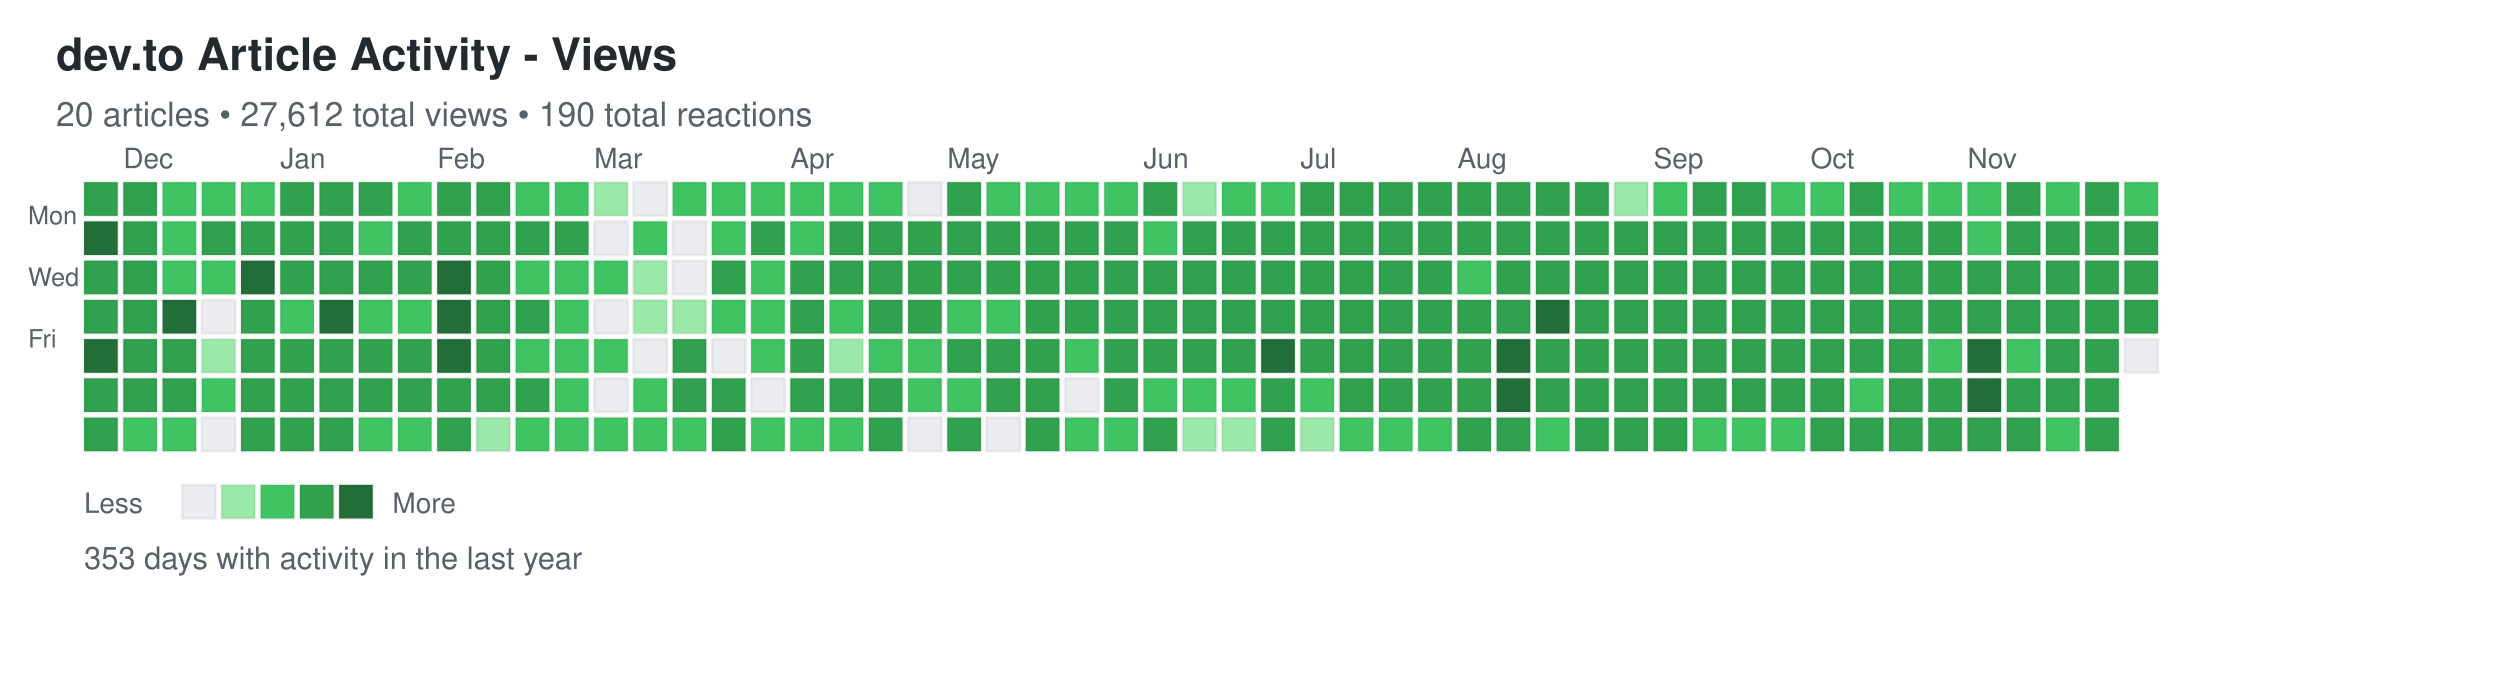
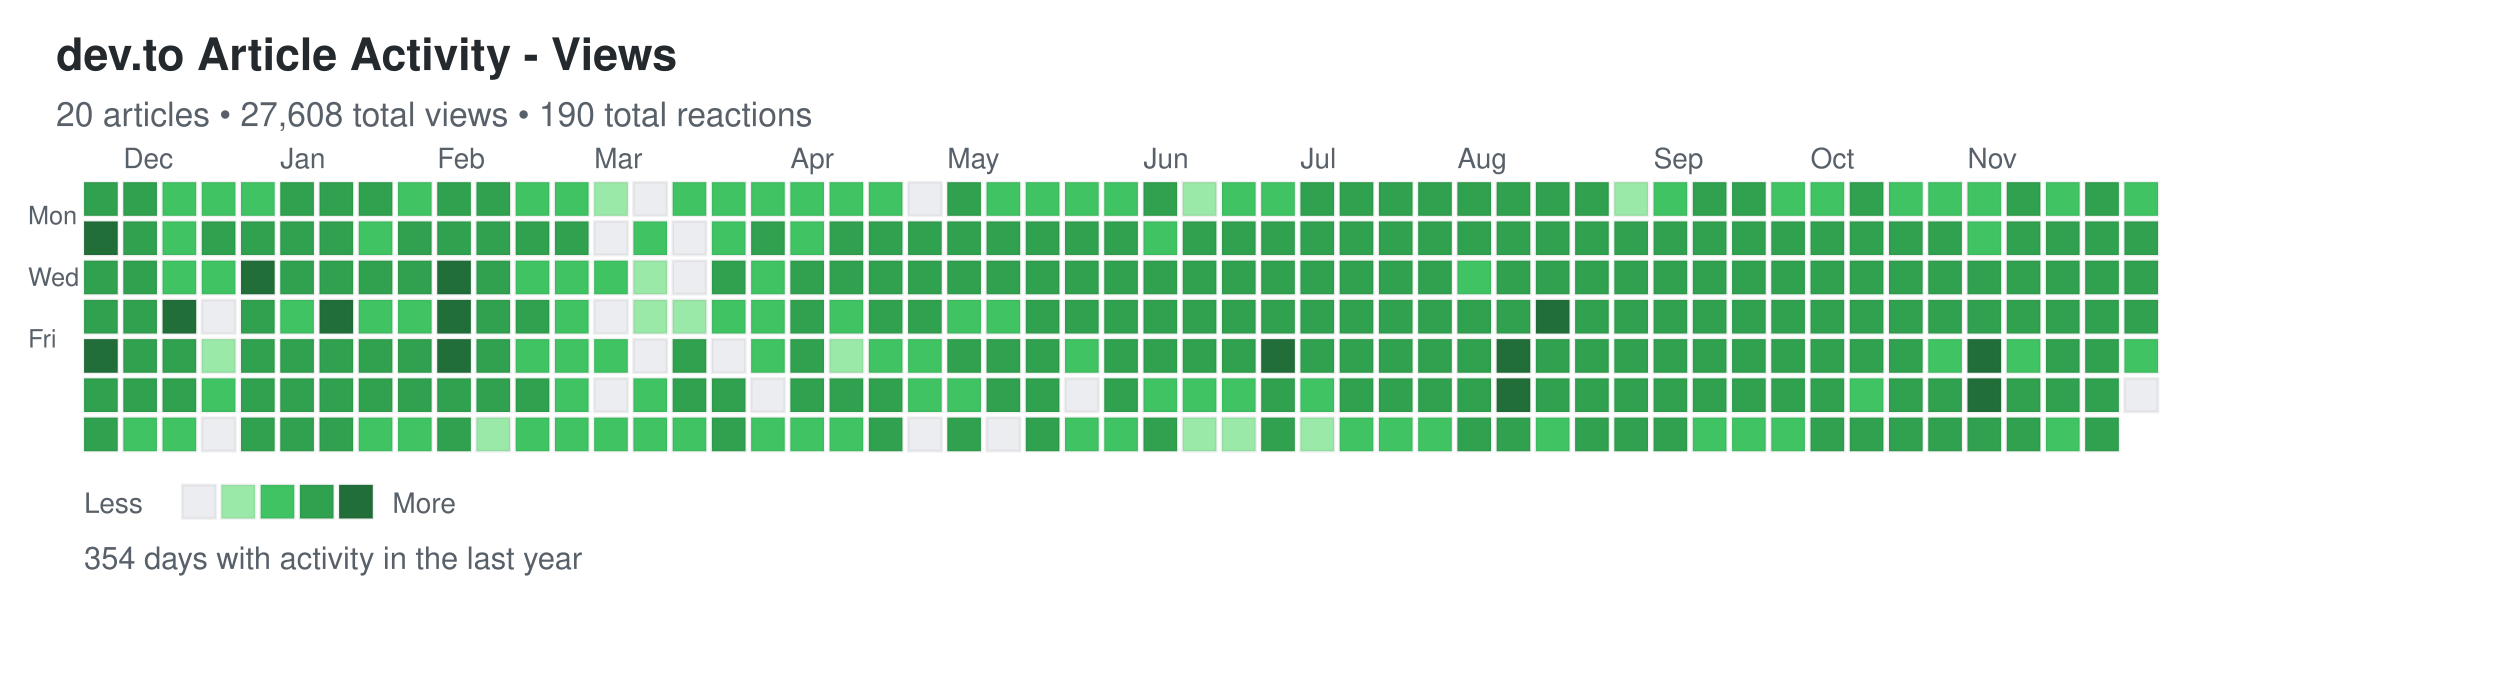
<svg xmlns="http://www.w3.org/2000/svg" width="892" height="248">
  <defs>
    <style>
.day { stroke: rgba(27,31,35,0.06); stroke-width: 1px; cursor: pointer; }
.day:hover { stroke: rgba(27,31,35,0.3); stroke-width: 2px; }
.month-label { font-family: -apple-system, BlinkMacSystemFont, "Segoe UI", Helvetica, Arial, sans-serif; font-size: 10px; fill: #586069; }
.day-label { font-family: -apple-system, BlinkMacSystemFont, "Segoe UI", Helvetica, Arial, sans-serif; font-size: 9px; fill: #586069; }
.title { font-family: -apple-system, BlinkMacSystemFont, "Segoe UI", Helvetica, Arial, sans-serif; font-size: 16px; font-weight: 600; fill: #24292e; }
.subtitle { font-family: -apple-system, BlinkMacSystemFont, "Segoe UI", Helvetica, Arial, sans-serif; font-size: 12px; fill: #586069; }
.stats { font-family: -apple-system, BlinkMacSystemFont, "Segoe UI", Helvetica, Arial, sans-serif; font-size: 11px; fill: #586069; }
.legend-text { font-family: -apple-system, BlinkMacSystemFont, "Segoe UI", Helvetica, Arial, sans-serif; font-size: 10px; fill: #586069; }
</style>
  </defs>
  <text x="20" y="25" class="title">dev.to Article Activity - Views</text>
-   <text x="20" y="45" class="subtitle">20 articles • 27,612 total views • 190 total reactions</text>
+   <text x="20" y="45" class="subtitle">20 articles • 27,608 total views • 190 total reactions</text>
  <text x="10" y="80" class="day-label">Mon</text>
  <text x="10" y="102" class="day-label">Wed</text>
  <text x="10" y="124" class="day-label">Fri</text>
  <rect x="30" y="65" width="12" height="12" fill="#30a14e" class="day" data-date="2024-11-24" data-level="3" />
  <rect x="30" y="79" width="12" height="12" fill="#216e39" class="day" data-date="2024-11-25" data-level="4" />
  <rect x="30" y="93" width="12" height="12" fill="#30a14e" class="day" data-date="2024-11-26" data-level="3" />
  <rect x="30" y="107" width="12" height="12" fill="#30a14e" class="day" data-date="2024-11-27" data-level="3" />
  <rect x="30" y="121" width="12" height="12" fill="#216e39" class="day" data-date="2024-11-28" data-level="4" />
  <rect x="30" y="135" width="12" height="12" fill="#30a14e" class="day" data-date="2024-11-29" data-level="3" />
  <rect x="30" y="149" width="12" height="12" fill="#30a14e" class="day" data-date="2024-11-30" data-level="3" />
  <rect x="44" y="65" width="12" height="12" fill="#30a14e" class="day" data-date="2024-12-01" data-level="3" />
  <rect x="44" y="79" width="12" height="12" fill="#30a14e" class="day" data-date="2024-12-02" data-level="3" />
  <rect x="44" y="93" width="12" height="12" fill="#30a14e" class="day" data-date="2024-12-03" data-level="3" />
  <rect x="44" y="107" width="12" height="12" fill="#30a14e" class="day" data-date="2024-12-04" data-level="3" />
  <rect x="44" y="121" width="12" height="12" fill="#30a14e" class="day" data-date="2024-12-05" data-level="3" />
  <rect x="44" y="135" width="12" height="12" fill="#30a14e" class="day" data-date="2024-12-06" data-level="3" />
  <rect x="44" y="149" width="12" height="12" fill="#40c463" class="day" data-date="2024-12-07" data-level="2" />
  <rect x="58" y="65" width="12" height="12" fill="#40c463" class="day" data-date="2024-12-08" data-level="2" />
  <rect x="58" y="79" width="12" height="12" fill="#40c463" class="day" data-date="2024-12-09" data-level="2" />
  <rect x="58" y="93" width="12" height="12" fill="#40c463" class="day" data-date="2024-12-10" data-level="2" />
  <rect x="58" y="107" width="12" height="12" fill="#216e39" class="day" data-date="2024-12-11" data-level="4" />
  <rect x="58" y="121" width="12" height="12" fill="#30a14e" class="day" data-date="2024-12-12" data-level="3" />
  <rect x="58" y="135" width="12" height="12" fill="#30a14e" class="day" data-date="2024-12-13" data-level="3" />
  <rect x="58" y="149" width="12" height="12" fill="#40c463" class="day" data-date="2024-12-14" data-level="2" />
  <rect x="72" y="65" width="12" height="12" fill="#40c463" class="day" data-date="2024-12-15" data-level="2" />
  <rect x="72" y="79" width="12" height="12" fill="#30a14e" class="day" data-date="2024-12-16" data-level="3" />
  <rect x="72" y="93" width="12" height="12" fill="#40c463" class="day" data-date="2024-12-17" data-level="2" />
  <rect x="72" y="107" width="12" height="12" fill="#ebedf0" class="day" data-date="2024-12-18" data-level="0" />
  <rect x="72" y="121" width="12" height="12" fill="#9be9a8" class="day" data-date="2024-12-19" data-level="1" />
  <rect x="72" y="135" width="12" height="12" fill="#40c463" class="day" data-date="2024-12-20" data-level="2" />
  <rect x="72" y="149" width="12" height="12" fill="#ebedf0" class="day" data-date="2024-12-21" data-level="0" />
  <rect x="86" y="65" width="12" height="12" fill="#40c463" class="day" data-date="2024-12-22" data-level="2" />
  <rect x="86" y="79" width="12" height="12" fill="#30a14e" class="day" data-date="2024-12-23" data-level="3" />
  <rect x="86" y="93" width="12" height="12" fill="#216e39" class="day" data-date="2024-12-24" data-level="4" />
  <rect x="86" y="107" width="12" height="12" fill="#30a14e" class="day" data-date="2024-12-25" data-level="3" />
  <rect x="86" y="121" width="12" height="12" fill="#30a14e" class="day" data-date="2024-12-26" data-level="3" />
  <rect x="86" y="135" width="12" height="12" fill="#30a14e" class="day" data-date="2024-12-27" data-level="3" />
  <rect x="86" y="149" width="12" height="12" fill="#30a14e" class="day" data-date="2024-12-28" data-level="3" />
  <rect x="100" y="65" width="12" height="12" fill="#30a14e" class="day" data-date="2024-12-29" data-level="3" />
  <rect x="100" y="79" width="12" height="12" fill="#30a14e" class="day" data-date="2024-12-30" data-level="3" />
  <rect x="100" y="93" width="12" height="12" fill="#30a14e" class="day" data-date="2024-12-31" data-level="3" />
  <rect x="100" y="107" width="12" height="12" fill="#40c463" class="day" data-date="2025-01-01" data-level="2" />
  <rect x="100" y="121" width="12" height="12" fill="#30a14e" class="day" data-date="2025-01-02" data-level="3" />
  <rect x="100" y="135" width="12" height="12" fill="#30a14e" class="day" data-date="2025-01-03" data-level="3" />
  <rect x="100" y="149" width="12" height="12" fill="#30a14e" class="day" data-date="2025-01-04" data-level="3" />
  <rect x="114" y="65" width="12" height="12" fill="#30a14e" class="day" data-date="2025-01-05" data-level="3" />
  <rect x="114" y="79" width="12" height="12" fill="#30a14e" class="day" data-date="2025-01-06" data-level="3" />
  <rect x="114" y="93" width="12" height="12" fill="#30a14e" class="day" data-date="2025-01-07" data-level="3" />
  <rect x="114" y="107" width="12" height="12" fill="#216e39" class="day" data-date="2025-01-08" data-level="4" />
  <rect x="114" y="121" width="12" height="12" fill="#30a14e" class="day" data-date="2025-01-09" data-level="3" />
  <rect x="114" y="135" width="12" height="12" fill="#30a14e" class="day" data-date="2025-01-10" data-level="3" />
  <rect x="114" y="149" width="12" height="12" fill="#30a14e" class="day" data-date="2025-01-11" data-level="3" />
  <rect x="128" y="65" width="12" height="12" fill="#30a14e" class="day" data-date="2025-01-12" data-level="3" />
  <rect x="128" y="79" width="12" height="12" fill="#40c463" class="day" data-date="2025-01-13" data-level="2" />
  <rect x="128" y="93" width="12" height="12" fill="#30a14e" class="day" data-date="2025-01-14" data-level="3" />
  <rect x="128" y="107" width="12" height="12" fill="#40c463" class="day" data-date="2025-01-15" data-level="2" />
  <rect x="128" y="121" width="12" height="12" fill="#30a14e" class="day" data-date="2025-01-16" data-level="3" />
  <rect x="128" y="135" width="12" height="12" fill="#30a14e" class="day" data-date="2025-01-17" data-level="3" />
  <rect x="128" y="149" width="12" height="12" fill="#40c463" class="day" data-date="2025-01-18" data-level="2" />
  <rect x="142" y="65" width="12" height="12" fill="#40c463" class="day" data-date="2025-01-19" data-level="2" />
  <rect x="142" y="79" width="12" height="12" fill="#30a14e" class="day" data-date="2025-01-20" data-level="3" />
  <rect x="142" y="93" width="12" height="12" fill="#30a14e" class="day" data-date="2025-01-21" data-level="3" />
  <rect x="142" y="107" width="12" height="12" fill="#40c463" class="day" data-date="2025-01-22" data-level="2" />
  <rect x="142" y="121" width="12" height="12" fill="#30a14e" class="day" data-date="2025-01-23" data-level="3" />
  <rect x="142" y="135" width="12" height="12" fill="#30a14e" class="day" data-date="2025-01-24" data-level="3" />
  <rect x="142" y="149" width="12" height="12" fill="#40c463" class="day" data-date="2025-01-25" data-level="2" />
  <rect x="156" y="65" width="12" height="12" fill="#30a14e" class="day" data-date="2025-01-26" data-level="3" />
  <rect x="156" y="79" width="12" height="12" fill="#30a14e" class="day" data-date="2025-01-27" data-level="3" />
  <rect x="156" y="93" width="12" height="12" fill="#216e39" class="day" data-date="2025-01-28" data-level="4" />
  <rect x="156" y="107" width="12" height="12" fill="#216e39" class="day" data-date="2025-01-29" data-level="4" />
  <rect x="156" y="121" width="12" height="12" fill="#216e39" class="day" data-date="2025-01-30" data-level="4" />
  <rect x="156" y="135" width="12" height="12" fill="#30a14e" class="day" data-date="2025-01-31" data-level="3" />
  <rect x="156" y="149" width="12" height="12" fill="#30a14e" class="day" data-date="2025-02-01" data-level="3" />
  <rect x="170" y="65" width="12" height="12" fill="#30a14e" class="day" data-date="2025-02-02" data-level="3" />
  <rect x="170" y="79" width="12" height="12" fill="#30a14e" class="day" data-date="2025-02-03" data-level="3" />
  <rect x="170" y="93" width="12" height="12" fill="#30a14e" class="day" data-date="2025-02-04" data-level="3" />
  <rect x="170" y="107" width="12" height="12" fill="#30a14e" class="day" data-date="2025-02-05" data-level="3" />
  <rect x="170" y="121" width="12" height="12" fill="#30a14e" class="day" data-date="2025-02-06" data-level="3" />
  <rect x="170" y="135" width="12" height="12" fill="#30a14e" class="day" data-date="2025-02-07" data-level="3" />
  <rect x="170" y="149" width="12" height="12" fill="#9be9a8" class="day" data-date="2025-02-08" data-level="1" />
  <rect x="184" y="65" width="12" height="12" fill="#40c463" class="day" data-date="2025-02-09" data-level="2" />
  <rect x="184" y="79" width="12" height="12" fill="#30a14e" class="day" data-date="2025-02-10" data-level="3" />
  <rect x="184" y="93" width="12" height="12" fill="#40c463" class="day" data-date="2025-02-11" data-level="2" />
  <rect x="184" y="107" width="12" height="12" fill="#30a14e" class="day" data-date="2025-02-12" data-level="3" />
  <rect x="184" y="121" width="12" height="12" fill="#40c463" class="day" data-date="2025-02-13" data-level="2" />
  <rect x="184" y="135" width="12" height="12" fill="#30a14e" class="day" data-date="2025-02-14" data-level="3" />
  <rect x="184" y="149" width="12" height="12" fill="#40c463" class="day" data-date="2025-02-15" data-level="2" />
  <rect x="198" y="65" width="12" height="12" fill="#40c463" class="day" data-date="2025-02-16" data-level="2" />
  <rect x="198" y="79" width="12" height="12" fill="#30a14e" class="day" data-date="2025-02-17" data-level="3" />
  <rect x="198" y="93" width="12" height="12" fill="#40c463" class="day" data-date="2025-02-18" data-level="2" />
  <rect x="198" y="107" width="12" height="12" fill="#40c463" class="day" data-date="2025-02-19" data-level="2" />
  <rect x="198" y="121" width="12" height="12" fill="#40c463" class="day" data-date="2025-02-20" data-level="2" />
  <rect x="198" y="135" width="12" height="12" fill="#40c463" class="day" data-date="2025-02-21" data-level="2" />
  <rect x="198" y="149" width="12" height="12" fill="#40c463" class="day" data-date="2025-02-22" data-level="2" />
  <rect x="212" y="65" width="12" height="12" fill="#9be9a8" class="day" data-date="2025-02-23" data-level="1" />
  <rect x="212" y="79" width="12" height="12" fill="#ebedf0" class="day" data-date="2025-02-24" data-level="0" />
  <rect x="212" y="93" width="12" height="12" fill="#40c463" class="day" data-date="2025-02-25" data-level="2" />
  <rect x="212" y="107" width="12" height="12" fill="#ebedf0" class="day" data-date="2025-02-26" data-level="0" />
  <rect x="212" y="121" width="12" height="12" fill="#40c463" class="day" data-date="2025-02-27" data-level="2" />
  <rect x="212" y="135" width="12" height="12" fill="#ebedf0" class="day" data-date="2025-02-28" data-level="0" />
  <rect x="212" y="149" width="12" height="12" fill="#40c463" class="day" data-date="2025-03-01" data-level="2" />
  <rect x="226" y="65" width="12" height="12" fill="#ebedf0" class="day" data-date="2025-03-02" data-level="0" />
  <rect x="226" y="79" width="12" height="12" fill="#40c463" class="day" data-date="2025-03-03" data-level="2" />
  <rect x="226" y="93" width="12" height="12" fill="#9be9a8" class="day" data-date="2025-03-04" data-level="1" />
  <rect x="226" y="107" width="12" height="12" fill="#9be9a8" class="day" data-date="2025-03-05" data-level="1" />
  <rect x="226" y="121" width="12" height="12" fill="#ebedf0" class="day" data-date="2025-03-06" data-level="0" />
  <rect x="226" y="135" width="12" height="12" fill="#40c463" class="day" data-date="2025-03-07" data-level="2" />
  <rect x="226" y="149" width="12" height="12" fill="#40c463" class="day" data-date="2025-03-08" data-level="2" />
  <rect x="240" y="65" width="12" height="12" fill="#40c463" class="day" data-date="2025-03-09" data-level="2" />
  <rect x="240" y="79" width="12" height="12" fill="#ebedf0" class="day" data-date="2025-03-10" data-level="0" />
  <rect x="240" y="93" width="12" height="12" fill="#ebedf0" class="day" data-date="2025-03-11" data-level="0" />
  <rect x="240" y="107" width="12" height="12" fill="#9be9a8" class="day" data-date="2025-03-12" data-level="1" />
  <rect x="240" y="121" width="12" height="12" fill="#30a14e" class="day" data-date="2025-03-13" data-level="3" />
  <rect x="240" y="135" width="12" height="12" fill="#30a14e" class="day" data-date="2025-03-14" data-level="3" />
  <rect x="240" y="149" width="12" height="12" fill="#40c463" class="day" data-date="2025-03-15" data-level="2" />
  <rect x="254" y="65" width="12" height="12" fill="#40c463" class="day" data-date="2025-03-16" data-level="2" />
  <rect x="254" y="79" width="12" height="12" fill="#40c463" class="day" data-date="2025-03-17" data-level="2" />
  <rect x="254" y="93" width="12" height="12" fill="#30a14e" class="day" data-date="2025-03-18" data-level="3" />
  <rect x="254" y="107" width="12" height="12" fill="#40c463" class="day" data-date="2025-03-19" data-level="2" />
  <rect x="254" y="121" width="12" height="12" fill="#ebedf0" class="day" data-date="2025-03-20" data-level="0" />
  <rect x="254" y="135" width="12" height="12" fill="#30a14e" class="day" data-date="2025-03-21" data-level="3" />
  <rect x="254" y="149" width="12" height="12" fill="#30a14e" class="day" data-date="2025-03-22" data-level="3" />
  <rect x="268" y="65" width="12" height="12" fill="#40c463" class="day" data-date="2025-03-23" data-level="2" />
  <rect x="268" y="79" width="12" height="12" fill="#30a14e" class="day" data-date="2025-03-24" data-level="3" />
  <rect x="268" y="93" width="12" height="12" fill="#40c463" class="day" data-date="2025-03-25" data-level="2" />
  <rect x="268" y="107" width="12" height="12" fill="#40c463" class="day" data-date="2025-03-26" data-level="2" />
  <rect x="268" y="121" width="12" height="12" fill="#40c463" class="day" data-date="2025-03-27" data-level="2" />
  <rect x="268" y="135" width="12" height="12" fill="#ebedf0" class="day" data-date="2025-03-28" data-level="0" />
  <rect x="268" y="149" width="12" height="12" fill="#40c463" class="day" data-date="2025-03-29" data-level="2" />
  <rect x="282" y="65" width="12" height="12" fill="#40c463" class="day" data-date="2025-03-30" data-level="2" />
  <rect x="282" y="79" width="12" height="12" fill="#40c463" class="day" data-date="2025-03-31" data-level="2" />
  <rect x="282" y="93" width="12" height="12" fill="#30a14e" class="day" data-date="2025-04-01" data-level="3" />
  <rect x="282" y="107" width="12" height="12" fill="#30a14e" class="day" data-date="2025-04-02" data-level="3" />
  <rect x="282" y="121" width="12" height="12" fill="#30a14e" class="day" data-date="2025-04-03" data-level="3" />
  <rect x="282" y="135" width="12" height="12" fill="#30a14e" class="day" data-date="2025-04-04" data-level="3" />
  <rect x="282" y="149" width="12" height="12" fill="#40c463" class="day" data-date="2025-04-05" data-level="2" />
  <rect x="296" y="65" width="12" height="12" fill="#40c463" class="day" data-date="2025-04-06" data-level="2" />
  <rect x="296" y="79" width="12" height="12" fill="#30a14e" class="day" data-date="2025-04-07" data-level="3" />
  <rect x="296" y="93" width="12" height="12" fill="#30a14e" class="day" data-date="2025-04-08" data-level="3" />
  <rect x="296" y="107" width="12" height="12" fill="#40c463" class="day" data-date="2025-04-09" data-level="2" />
  <rect x="296" y="121" width="12" height="12" fill="#9be9a8" class="day" data-date="2025-04-10" data-level="1" />
  <rect x="296" y="135" width="12" height="12" fill="#30a14e" class="day" data-date="2025-04-11" data-level="3" />
  <rect x="296" y="149" width="12" height="12" fill="#40c463" class="day" data-date="2025-04-12" data-level="2" />
  <rect x="310" y="65" width="12" height="12" fill="#40c463" class="day" data-date="2025-04-13" data-level="2" />
  <rect x="310" y="79" width="12" height="12" fill="#30a14e" class="day" data-date="2025-04-14" data-level="3" />
  <rect x="310" y="93" width="12" height="12" fill="#30a14e" class="day" data-date="2025-04-15" data-level="3" />
  <rect x="310" y="107" width="12" height="12" fill="#30a14e" class="day" data-date="2025-04-16" data-level="3" />
  <rect x="310" y="121" width="12" height="12" fill="#40c463" class="day" data-date="2025-04-17" data-level="2" />
  <rect x="310" y="135" width="12" height="12" fill="#30a14e" class="day" data-date="2025-04-18" data-level="3" />
  <rect x="310" y="149" width="12" height="12" fill="#30a14e" class="day" data-date="2025-04-19" data-level="3" />
  <rect x="324" y="65" width="12" height="12" fill="#ebedf0" class="day" data-date="2025-04-20" data-level="0" />
  <rect x="324" y="79" width="12" height="12" fill="#30a14e" class="day" data-date="2025-04-21" data-level="3" />
  <rect x="324" y="93" width="12" height="12" fill="#30a14e" class="day" data-date="2025-04-22" data-level="3" />
  <rect x="324" y="107" width="12" height="12" fill="#30a14e" class="day" data-date="2025-04-23" data-level="3" />
  <rect x="324" y="121" width="12" height="12" fill="#40c463" class="day" data-date="2025-04-24" data-level="2" />
  <rect x="324" y="135" width="12" height="12" fill="#40c463" class="day" data-date="2025-04-25" data-level="2" />
  <rect x="324" y="149" width="12" height="12" fill="#ebedf0" class="day" data-date="2025-04-26" data-level="0" />
  <rect x="338" y="65" width="12" height="12" fill="#30a14e" class="day" data-date="2025-04-27" data-level="3" />
  <rect x="338" y="79" width="12" height="12" fill="#30a14e" class="day" data-date="2025-04-28" data-level="3" />
  <rect x="338" y="93" width="12" height="12" fill="#30a14e" class="day" data-date="2025-04-29" data-level="3" />
  <rect x="338" y="107" width="12" height="12" fill="#40c463" class="day" data-date="2025-04-30" data-level="2" />
  <rect x="338" y="121" width="12" height="12" fill="#30a14e" class="day" data-date="2025-05-01" data-level="3" />
  <rect x="338" y="135" width="12" height="12" fill="#40c463" class="day" data-date="2025-05-02" data-level="2" />
  <rect x="338" y="149" width="12" height="12" fill="#30a14e" class="day" data-date="2025-05-03" data-level="3" />
  <rect x="352" y="65" width="12" height="12" fill="#40c463" class="day" data-date="2025-05-04" data-level="2" />
  <rect x="352" y="79" width="12" height="12" fill="#30a14e" class="day" data-date="2025-05-05" data-level="3" />
  <rect x="352" y="93" width="12" height="12" fill="#30a14e" class="day" data-date="2025-05-06" data-level="3" />
  <rect x="352" y="107" width="12" height="12" fill="#40c463" class="day" data-date="2025-05-07" data-level="2" />
  <rect x="352" y="121" width="12" height="12" fill="#30a14e" class="day" data-date="2025-05-08" data-level="3" />
  <rect x="352" y="135" width="12" height="12" fill="#30a14e" class="day" data-date="2025-05-09" data-level="3" />
  <rect x="352" y="149" width="12" height="12" fill="#ebedf0" class="day" data-date="2025-05-10" data-level="0" />
  <rect x="366" y="65" width="12" height="12" fill="#40c463" class="day" data-date="2025-05-11" data-level="2" />
  <rect x="366" y="79" width="12" height="12" fill="#30a14e" class="day" data-date="2025-05-12" data-level="3" />
  <rect x="366" y="93" width="12" height="12" fill="#30a14e" class="day" data-date="2025-05-13" data-level="3" />
  <rect x="366" y="107" width="12" height="12" fill="#30a14e" class="day" data-date="2025-05-14" data-level="3" />
  <rect x="366" y="121" width="12" height="12" fill="#30a14e" class="day" data-date="2025-05-15" data-level="3" />
  <rect x="366" y="135" width="12" height="12" fill="#30a14e" class="day" data-date="2025-05-16" data-level="3" />
  <rect x="366" y="149" width="12" height="12" fill="#30a14e" class="day" data-date="2025-05-17" data-level="3" />
  <rect x="380" y="65" width="12" height="12" fill="#40c463" class="day" data-date="2025-05-18" data-level="2" />
  <rect x="380" y="79" width="12" height="12" fill="#30a14e" class="day" data-date="2025-05-19" data-level="3" />
  <rect x="380" y="93" width="12" height="12" fill="#30a14e" class="day" data-date="2025-05-20" data-level="3" />
  <rect x="380" y="107" width="12" height="12" fill="#30a14e" class="day" data-date="2025-05-21" data-level="3" />
  <rect x="380" y="121" width="12" height="12" fill="#40c463" class="day" data-date="2025-05-22" data-level="2" />
  <rect x="380" y="135" width="12" height="12" fill="#ebedf0" class="day" data-date="2025-05-23" data-level="0" />
  <rect x="380" y="149" width="12" height="12" fill="#40c463" class="day" data-date="2025-05-24" data-level="2" />
  <rect x="394" y="65" width="12" height="12" fill="#40c463" class="day" data-date="2025-05-25" data-level="2" />
  <rect x="394" y="79" width="12" height="12" fill="#30a14e" class="day" data-date="2025-05-26" data-level="3" />
  <rect x="394" y="93" width="12" height="12" fill="#30a14e" class="day" data-date="2025-05-27" data-level="3" />
  <rect x="394" y="107" width="12" height="12" fill="#30a14e" class="day" data-date="2025-05-28" data-level="3" />
  <rect x="394" y="121" width="12" height="12" fill="#30a14e" class="day" data-date="2025-05-29" data-level="3" />
  <rect x="394" y="135" width="12" height="12" fill="#30a14e" class="day" data-date="2025-05-30" data-level="3" />
  <rect x="394" y="149" width="12" height="12" fill="#40c463" class="day" data-date="2025-05-31" data-level="2" />
  <rect x="408" y="65" width="12" height="12" fill="#30a14e" class="day" data-date="2025-06-01" data-level="3" />
  <rect x="408" y="79" width="12" height="12" fill="#40c463" class="day" data-date="2025-06-02" data-level="2" />
  <rect x="408" y="93" width="12" height="12" fill="#30a14e" class="day" data-date="2025-06-03" data-level="3" />
  <rect x="408" y="107" width="12" height="12" fill="#30a14e" class="day" data-date="2025-06-04" data-level="3" />
  <rect x="408" y="121" width="12" height="12" fill="#30a14e" class="day" data-date="2025-06-05" data-level="3" />
  <rect x="408" y="135" width="12" height="12" fill="#40c463" class="day" data-date="2025-06-06" data-level="2" />
  <rect x="408" y="149" width="12" height="12" fill="#30a14e" class="day" data-date="2025-06-07" data-level="3" />
  <rect x="422" y="65" width="12" height="12" fill="#9be9a8" class="day" data-date="2025-06-08" data-level="1" />
  <rect x="422" y="79" width="12" height="12" fill="#30a14e" class="day" data-date="2025-06-09" data-level="3" />
  <rect x="422" y="93" width="12" height="12" fill="#30a14e" class="day" data-date="2025-06-10" data-level="3" />
  <rect x="422" y="107" width="12" height="12" fill="#30a14e" class="day" data-date="2025-06-11" data-level="3" />
  <rect x="422" y="121" width="12" height="12" fill="#30a14e" class="day" data-date="2025-06-12" data-level="3" />
  <rect x="422" y="135" width="12" height="12" fill="#40c463" class="day" data-date="2025-06-13" data-level="2" />
  <rect x="422" y="149" width="12" height="12" fill="#9be9a8" class="day" data-date="2025-06-14" data-level="1" />
  <rect x="436" y="65" width="12" height="12" fill="#40c463" class="day" data-date="2025-06-15" data-level="2" />
  <rect x="436" y="79" width="12" height="12" fill="#30a14e" class="day" data-date="2025-06-16" data-level="3" />
  <rect x="436" y="93" width="12" height="12" fill="#30a14e" class="day" data-date="2025-06-17" data-level="3" />
  <rect x="436" y="107" width="12" height="12" fill="#30a14e" class="day" data-date="2025-06-18" data-level="3" />
  <rect x="436" y="121" width="12" height="12" fill="#30a14e" class="day" data-date="2025-06-19" data-level="3" />
  <rect x="436" y="135" width="12" height="12" fill="#40c463" class="day" data-date="2025-06-20" data-level="2" />
  <rect x="436" y="149" width="12" height="12" fill="#9be9a8" class="day" data-date="2025-06-21" data-level="1" />
  <rect x="450" y="65" width="12" height="12" fill="#40c463" class="day" data-date="2025-06-22" data-level="2" />
  <rect x="450" y="79" width="12" height="12" fill="#30a14e" class="day" data-date="2025-06-23" data-level="3" />
  <rect x="450" y="93" width="12" height="12" fill="#30a14e" class="day" data-date="2025-06-24" data-level="3" />
  <rect x="450" y="107" width="12" height="12" fill="#30a14e" class="day" data-date="2025-06-25" data-level="3" />
  <rect x="450" y="121" width="12" height="12" fill="#216e39" class="day" data-date="2025-06-26" data-level="4" />
  <rect x="450" y="135" width="12" height="12" fill="#30a14e" class="day" data-date="2025-06-27" data-level="3" />
  <rect x="450" y="149" width="12" height="12" fill="#30a14e" class="day" data-date="2025-06-28" data-level="3" />
  <rect x="464" y="65" width="12" height="12" fill="#30a14e" class="day" data-date="2025-06-29" data-level="3" />
  <rect x="464" y="79" width="12" height="12" fill="#30a14e" class="day" data-date="2025-06-30" data-level="3" />
  <rect x="464" y="93" width="12" height="12" fill="#30a14e" class="day" data-date="2025-07-01" data-level="3" />
  <rect x="464" y="107" width="12" height="12" fill="#30a14e" class="day" data-date="2025-07-02" data-level="3" />
  <rect x="464" y="121" width="12" height="12" fill="#30a14e" class="day" data-date="2025-07-03" data-level="3" />
  <rect x="464" y="135" width="12" height="12" fill="#40c463" class="day" data-date="2025-07-04" data-level="2" />
  <rect x="464" y="149" width="12" height="12" fill="#9be9a8" class="day" data-date="2025-07-05" data-level="1" />
  <rect x="478" y="65" width="12" height="12" fill="#30a14e" class="day" data-date="2025-07-06" data-level="3" />
  <rect x="478" y="79" width="12" height="12" fill="#30a14e" class="day" data-date="2025-07-07" data-level="3" />
  <rect x="478" y="93" width="12" height="12" fill="#30a14e" class="day" data-date="2025-07-08" data-level="3" />
  <rect x="478" y="107" width="12" height="12" fill="#30a14e" class="day" data-date="2025-07-09" data-level="3" />
  <rect x="478" y="121" width="12" height="12" fill="#30a14e" class="day" data-date="2025-07-10" data-level="3" />
  <rect x="478" y="135" width="12" height="12" fill="#30a14e" class="day" data-date="2025-07-11" data-level="3" />
  <rect x="478" y="149" width="12" height="12" fill="#40c463" class="day" data-date="2025-07-12" data-level="2" />
  <rect x="492" y="65" width="12" height="12" fill="#30a14e" class="day" data-date="2025-07-13" data-level="3" />
  <rect x="492" y="79" width="12" height="12" fill="#30a14e" class="day" data-date="2025-07-14" data-level="3" />
  <rect x="492" y="93" width="12" height="12" fill="#30a14e" class="day" data-date="2025-07-15" data-level="3" />
  <rect x="492" y="107" width="12" height="12" fill="#30a14e" class="day" data-date="2025-07-16" data-level="3" />
  <rect x="492" y="121" width="12" height="12" fill="#30a14e" class="day" data-date="2025-07-17" data-level="3" />
  <rect x="492" y="135" width="12" height="12" fill="#30a14e" class="day" data-date="2025-07-18" data-level="3" />
  <rect x="492" y="149" width="12" height="12" fill="#40c463" class="day" data-date="2025-07-19" data-level="2" />
  <rect x="506" y="65" width="12" height="12" fill="#30a14e" class="day" data-date="2025-07-20" data-level="3" />
  <rect x="506" y="79" width="12" height="12" fill="#30a14e" class="day" data-date="2025-07-21" data-level="3" />
  <rect x="506" y="93" width="12" height="12" fill="#30a14e" class="day" data-date="2025-07-22" data-level="3" />
  <rect x="506" y="107" width="12" height="12" fill="#30a14e" class="day" data-date="2025-07-23" data-level="3" />
  <rect x="506" y="121" width="12" height="12" fill="#30a14e" class="day" data-date="2025-07-24" data-level="3" />
  <rect x="506" y="135" width="12" height="12" fill="#30a14e" class="day" data-date="2025-07-25" data-level="3" />
  <rect x="506" y="149" width="12" height="12" fill="#40c463" class="day" data-date="2025-07-26" data-level="2" />
  <rect x="520" y="65" width="12" height="12" fill="#30a14e" class="day" data-date="2025-07-27" data-level="3" />
  <rect x="520" y="79" width="12" height="12" fill="#30a14e" class="day" data-date="2025-07-28" data-level="3" />
  <rect x="520" y="93" width="12" height="12" fill="#40c463" class="day" data-date="2025-07-29" data-level="2" />
  <rect x="520" y="107" width="12" height="12" fill="#30a14e" class="day" data-date="2025-07-30" data-level="3" />
  <rect x="520" y="121" width="12" height="12" fill="#30a14e" class="day" data-date="2025-07-31" data-level="3" />
  <rect x="520" y="135" width="12" height="12" fill="#30a14e" class="day" data-date="2025-08-01" data-level="3" />
  <rect x="520" y="149" width="12" height="12" fill="#30a14e" class="day" data-date="2025-08-02" data-level="3" />
  <rect x="534" y="65" width="12" height="12" fill="#30a14e" class="day" data-date="2025-08-03" data-level="3" />
  <rect x="534" y="79" width="12" height="12" fill="#30a14e" class="day" data-date="2025-08-04" data-level="3" />
  <rect x="534" y="93" width="12" height="12" fill="#30a14e" class="day" data-date="2025-08-05" data-level="3" />
  <rect x="534" y="107" width="12" height="12" fill="#30a14e" class="day" data-date="2025-08-06" data-level="3" />
  <rect x="534" y="121" width="12" height="12" fill="#216e39" class="day" data-date="2025-08-07" data-level="4" />
  <rect x="534" y="135" width="12" height="12" fill="#216e39" class="day" data-date="2025-08-08" data-level="4" />
  <rect x="534" y="149" width="12" height="12" fill="#30a14e" class="day" data-date="2025-08-09" data-level="3" />
  <rect x="548" y="65" width="12" height="12" fill="#30a14e" class="day" data-date="2025-08-10" data-level="3" />
  <rect x="548" y="79" width="12" height="12" fill="#30a14e" class="day" data-date="2025-08-11" data-level="3" />
  <rect x="548" y="93" width="12" height="12" fill="#30a14e" class="day" data-date="2025-08-12" data-level="3" />
  <rect x="548" y="107" width="12" height="12" fill="#216e39" class="day" data-date="2025-08-13" data-level="4" />
  <rect x="548" y="121" width="12" height="12" fill="#30a14e" class="day" data-date="2025-08-14" data-level="3" />
  <rect x="548" y="135" width="12" height="12" fill="#30a14e" class="day" data-date="2025-08-15" data-level="3" />
  <rect x="548" y="149" width="12" height="12" fill="#40c463" class="day" data-date="2025-08-16" data-level="2" />
  <rect x="562" y="65" width="12" height="12" fill="#30a14e" class="day" data-date="2025-08-17" data-level="3" />
  <rect x="562" y="79" width="12" height="12" fill="#30a14e" class="day" data-date="2025-08-18" data-level="3" />
  <rect x="562" y="93" width="12" height="12" fill="#30a14e" class="day" data-date="2025-08-19" data-level="3" />
  <rect x="562" y="107" width="12" height="12" fill="#30a14e" class="day" data-date="2025-08-20" data-level="3" />
  <rect x="562" y="121" width="12" height="12" fill="#30a14e" class="day" data-date="2025-08-21" data-level="3" />
  <rect x="562" y="135" width="12" height="12" fill="#30a14e" class="day" data-date="2025-08-22" data-level="3" />
  <rect x="562" y="149" width="12" height="12" fill="#30a14e" class="day" data-date="2025-08-23" data-level="3" />
  <rect x="576" y="65" width="12" height="12" fill="#9be9a8" class="day" data-date="2025-08-24" data-level="1" />
  <rect x="576" y="79" width="12" height="12" fill="#30a14e" class="day" data-date="2025-08-25" data-level="3" />
  <rect x="576" y="93" width="12" height="12" fill="#30a14e" class="day" data-date="2025-08-26" data-level="3" />
  <rect x="576" y="107" width="12" height="12" fill="#30a14e" class="day" data-date="2025-08-27" data-level="3" />
  <rect x="576" y="121" width="12" height="12" fill="#30a14e" class="day" data-date="2025-08-28" data-level="3" />
  <rect x="576" y="135" width="12" height="12" fill="#30a14e" class="day" data-date="2025-08-29" data-level="3" />
  <rect x="576" y="149" width="12" height="12" fill="#30a14e" class="day" data-date="2025-08-30" data-level="3" />
  <rect x="590" y="65" width="12" height="12" fill="#40c463" class="day" data-date="2025-08-31" data-level="2" />
  <rect x="590" y="79" width="12" height="12" fill="#30a14e" class="day" data-date="2025-09-01" data-level="3" />
  <rect x="590" y="93" width="12" height="12" fill="#30a14e" class="day" data-date="2025-09-02" data-level="3" />
  <rect x="590" y="107" width="12" height="12" fill="#30a14e" class="day" data-date="2025-09-03" data-level="3" />
  <rect x="590" y="121" width="12" height="12" fill="#30a14e" class="day" data-date="2025-09-04" data-level="3" />
  <rect x="590" y="135" width="12" height="12" fill="#30a14e" class="day" data-date="2025-09-05" data-level="3" />
  <rect x="590" y="149" width="12" height="12" fill="#30a14e" class="day" data-date="2025-09-06" data-level="3" />
  <rect x="604" y="65" width="12" height="12" fill="#30a14e" class="day" data-date="2025-09-07" data-level="3" />
  <rect x="604" y="79" width="12" height="12" fill="#30a14e" class="day" data-date="2025-09-08" data-level="3" />
  <rect x="604" y="93" width="12" height="12" fill="#30a14e" class="day" data-date="2025-09-09" data-level="3" />
  <rect x="604" y="107" width="12" height="12" fill="#30a14e" class="day" data-date="2025-09-10" data-level="3" />
  <rect x="604" y="121" width="12" height="12" fill="#30a14e" class="day" data-date="2025-09-11" data-level="3" />
  <rect x="604" y="135" width="12" height="12" fill="#30a14e" class="day" data-date="2025-09-12" data-level="3" />
  <rect x="604" y="149" width="12" height="12" fill="#40c463" class="day" data-date="2025-09-13" data-level="2" />
  <rect x="618" y="65" width="12" height="12" fill="#30a14e" class="day" data-date="2025-09-14" data-level="3" />
  <rect x="618" y="79" width="12" height="12" fill="#30a14e" class="day" data-date="2025-09-15" data-level="3" />
  <rect x="618" y="93" width="12" height="12" fill="#30a14e" class="day" data-date="2025-09-16" data-level="3" />
  <rect x="618" y="107" width="12" height="12" fill="#30a14e" class="day" data-date="2025-09-17" data-level="3" />
  <rect x="618" y="121" width="12" height="12" fill="#30a14e" class="day" data-date="2025-09-18" data-level="3" />
  <rect x="618" y="135" width="12" height="12" fill="#30a14e" class="day" data-date="2025-09-19" data-level="3" />
  <rect x="618" y="149" width="12" height="12" fill="#40c463" class="day" data-date="2025-09-20" data-level="2" />
  <rect x="632" y="65" width="12" height="12" fill="#40c463" class="day" data-date="2025-09-21" data-level="2" />
  <rect x="632" y="79" width="12" height="12" fill="#30a14e" class="day" data-date="2025-09-22" data-level="3" />
  <rect x="632" y="93" width="12" height="12" fill="#30a14e" class="day" data-date="2025-09-23" data-level="3" />
  <rect x="632" y="107" width="12" height="12" fill="#30a14e" class="day" data-date="2025-09-24" data-level="3" />
  <rect x="632" y="121" width="12" height="12" fill="#30a14e" class="day" data-date="2025-09-25" data-level="3" />
  <rect x="632" y="135" width="12" height="12" fill="#30a14e" class="day" data-date="2025-09-26" data-level="3" />
  <rect x="632" y="149" width="12" height="12" fill="#40c463" class="day" data-date="2025-09-27" data-level="2" />
  <rect x="646" y="65" width="12" height="12" fill="#40c463" class="day" data-date="2025-09-28" data-level="2" />
  <rect x="646" y="79" width="12" height="12" fill="#30a14e" class="day" data-date="2025-09-29" data-level="3" />
  <rect x="646" y="93" width="12" height="12" fill="#30a14e" class="day" data-date="2025-09-30" data-level="3" />
  <rect x="646" y="107" width="12" height="12" fill="#30a14e" class="day" data-date="2025-10-01" data-level="3" />
  <rect x="646" y="121" width="12" height="12" fill="#30a14e" class="day" data-date="2025-10-02" data-level="3" />
  <rect x="646" y="135" width="12" height="12" fill="#30a14e" class="day" data-date="2025-10-03" data-level="3" />
  <rect x="646" y="149" width="12" height="12" fill="#30a14e" class="day" data-date="2025-10-04" data-level="3" />
  <rect x="660" y="65" width="12" height="12" fill="#30a14e" class="day" data-date="2025-10-05" data-level="3" />
  <rect x="660" y="79" width="12" height="12" fill="#30a14e" class="day" data-date="2025-10-06" data-level="3" />
  <rect x="660" y="93" width="12" height="12" fill="#30a14e" class="day" data-date="2025-10-07" data-level="3" />
  <rect x="660" y="107" width="12" height="12" fill="#30a14e" class="day" data-date="2025-10-08" data-level="3" />
  <rect x="660" y="121" width="12" height="12" fill="#30a14e" class="day" data-date="2025-10-09" data-level="3" />
  <rect x="660" y="135" width="12" height="12" fill="#40c463" class="day" data-date="2025-10-10" data-level="2" />
  <rect x="660" y="149" width="12" height="12" fill="#30a14e" class="day" data-date="2025-10-11" data-level="3" />
  <rect x="674" y="65" width="12" height="12" fill="#40c463" class="day" data-date="2025-10-12" data-level="2" />
  <rect x="674" y="79" width="12" height="12" fill="#30a14e" class="day" data-date="2025-10-13" data-level="3" />
  <rect x="674" y="93" width="12" height="12" fill="#30a14e" class="day" data-date="2025-10-14" data-level="3" />
  <rect x="674" y="107" width="12" height="12" fill="#30a14e" class="day" data-date="2025-10-15" data-level="3" />
  <rect x="674" y="121" width="12" height="12" fill="#30a14e" class="day" data-date="2025-10-16" data-level="3" />
  <rect x="674" y="135" width="12" height="12" fill="#30a14e" class="day" data-date="2025-10-17" data-level="3" />
  <rect x="674" y="149" width="12" height="12" fill="#30a14e" class="day" data-date="2025-10-18" data-level="3" />
  <rect x="688" y="65" width="12" height="12" fill="#40c463" class="day" data-date="2025-10-19" data-level="2" />
  <rect x="688" y="79" width="12" height="12" fill="#30a14e" class="day" data-date="2025-10-20" data-level="3" />
  <rect x="688" y="93" width="12" height="12" fill="#30a14e" class="day" data-date="2025-10-21" data-level="3" />
  <rect x="688" y="107" width="12" height="12" fill="#30a14e" class="day" data-date="2025-10-22" data-level="3" />
  <rect x="688" y="121" width="12" height="12" fill="#40c463" class="day" data-date="2025-10-23" data-level="2" />
  <rect x="688" y="135" width="12" height="12" fill="#30a14e" class="day" data-date="2025-10-24" data-level="3" />
  <rect x="688" y="149" width="12" height="12" fill="#30a14e" class="day" data-date="2025-10-25" data-level="3" />
  <rect x="702" y="65" width="12" height="12" fill="#40c463" class="day" data-date="2025-10-26" data-level="2" />
  <rect x="702" y="79" width="12" height="12" fill="#40c463" class="day" data-date="2025-10-27" data-level="2" />
  <rect x="702" y="93" width="12" height="12" fill="#30a14e" class="day" data-date="2025-10-28" data-level="3" />
  <rect x="702" y="107" width="12" height="12" fill="#30a14e" class="day" data-date="2025-10-29" data-level="3" />
  <rect x="702" y="121" width="12" height="12" fill="#216e39" class="day" data-date="2025-10-30" data-level="4" />
  <rect x="702" y="135" width="12" height="12" fill="#216e39" class="day" data-date="2025-10-31" data-level="4" />
  <rect x="702" y="149" width="12" height="12" fill="#30a14e" class="day" data-date="2025-11-01" data-level="3" />
  <rect x="716" y="65" width="12" height="12" fill="#30a14e" class="day" data-date="2025-11-02" data-level="3" />
  <rect x="716" y="79" width="12" height="12" fill="#30a14e" class="day" data-date="2025-11-03" data-level="3" />
  <rect x="716" y="93" width="12" height="12" fill="#30a14e" class="day" data-date="2025-11-04" data-level="3" />
  <rect x="716" y="107" width="12" height="12" fill="#30a14e" class="day" data-date="2025-11-05" data-level="3" />
  <rect x="716" y="121" width="12" height="12" fill="#40c463" class="day" data-date="2025-11-06" data-level="2" />
  <rect x="716" y="135" width="12" height="12" fill="#30a14e" class="day" data-date="2025-11-07" data-level="3" />
  <rect x="716" y="149" width="12" height="12" fill="#30a14e" class="day" data-date="2025-11-08" data-level="3" />
  <rect x="730" y="65" width="12" height="12" fill="#40c463" class="day" data-date="2025-11-09" data-level="2" />
  <rect x="730" y="79" width="12" height="12" fill="#30a14e" class="day" data-date="2025-11-10" data-level="3" />
  <rect x="730" y="93" width="12" height="12" fill="#30a14e" class="day" data-date="2025-11-11" data-level="3" />
  <rect x="730" y="107" width="12" height="12" fill="#30a14e" class="day" data-date="2025-11-12" data-level="3" />
  <rect x="730" y="121" width="12" height="12" fill="#30a14e" class="day" data-date="2025-11-13" data-level="3" />
  <rect x="730" y="135" width="12" height="12" fill="#30a14e" class="day" data-date="2025-11-14" data-level="3" />
  <rect x="730" y="149" width="12" height="12" fill="#40c463" class="day" data-date="2025-11-15" data-level="2" />
  <rect x="744" y="65" width="12" height="12" fill="#30a14e" class="day" data-date="2025-11-16" data-level="3" />
  <rect x="744" y="79" width="12" height="12" fill="#30a14e" class="day" data-date="2025-11-17" data-level="3" />
  <rect x="744" y="93" width="12" height="12" fill="#30a14e" class="day" data-date="2025-11-18" data-level="3" />
  <rect x="744" y="107" width="12" height="12" fill="#30a14e" class="day" data-date="2025-11-19" data-level="3" />
  <rect x="744" y="121" width="12" height="12" fill="#30a14e" class="day" data-date="2025-11-20" data-level="3" />
  <rect x="744" y="135" width="12" height="12" fill="#30a14e" class="day" data-date="2025-11-21" data-level="3" />
  <rect x="744" y="149" width="12" height="12" fill="#30a14e" class="day" data-date="2025-11-22" data-level="3" />
  <rect x="758" y="65" width="12" height="12" fill="#40c463" class="day" data-date="2025-11-23" data-level="2" />
  <rect x="758" y="79" width="12" height="12" fill="#30a14e" class="day" data-date="2025-11-24" data-level="3" />
  <rect x="758" y="93" width="12" height="12" fill="#30a14e" class="day" data-date="2025-11-25" data-level="3" />
  <rect x="758" y="107" width="12" height="12" fill="#30a14e" class="day" data-date="2025-11-26" data-level="3" />
-   <rect x="758" y="121" width="12" height="12" fill="#ebedf0" class="day" data-date="2025-11-27" data-level="0" />
+   <rect x="758" y="121" width="12" height="12" fill="#40c463" class="day" data-date="2025-11-27" data-level="2" />
+   <rect x="758" y="135" width="12" height="12" fill="#ebedf0" class="day" data-date="2025-11-28" data-level="0" />
  <text x="44" y="60" class="month-label">Dec</text>
  <text x="100" y="60" class="month-label">Jan</text>
  <text x="156" y="60" class="month-label">Feb</text>
  <text x="212" y="60" class="month-label">Mar</text>
  <text x="282" y="60" class="month-label">Apr</text>
  <text x="338" y="60" class="month-label">May</text>
  <text x="408" y="60" class="month-label">Jun</text>
  <text x="464" y="60" class="month-label">Jul</text>
  <text x="520" y="60" class="month-label">Aug</text>
  <text x="590" y="60" class="month-label">Sep</text>
  <text x="646" y="60" class="month-label">Oct</text>
  <text x="702" y="60" class="month-label">Nov</text>
  <text x="30" y="183" class="legend-text">Less</text>
  <rect x="65" y="173" width="12" height="12" fill="#ebedf0" class="day" />
  <rect x="79" y="173" width="12" height="12" fill="#9be9a8" class="day" />
  <rect x="93" y="173" width="12" height="12" fill="#40c463" class="day" />
  <rect x="107" y="173" width="12" height="12" fill="#30a14e" class="day" />
  <rect x="121" y="173" width="12" height="12" fill="#216e39" class="day" />
  <text x="140" y="183" class="legend-text">More</text>
-   <text x="30" y="203" class="stats">353 days with activity in the last year</text>
+   <text x="30" y="203" class="stats">354 days with activity in the last year</text>
</svg>
